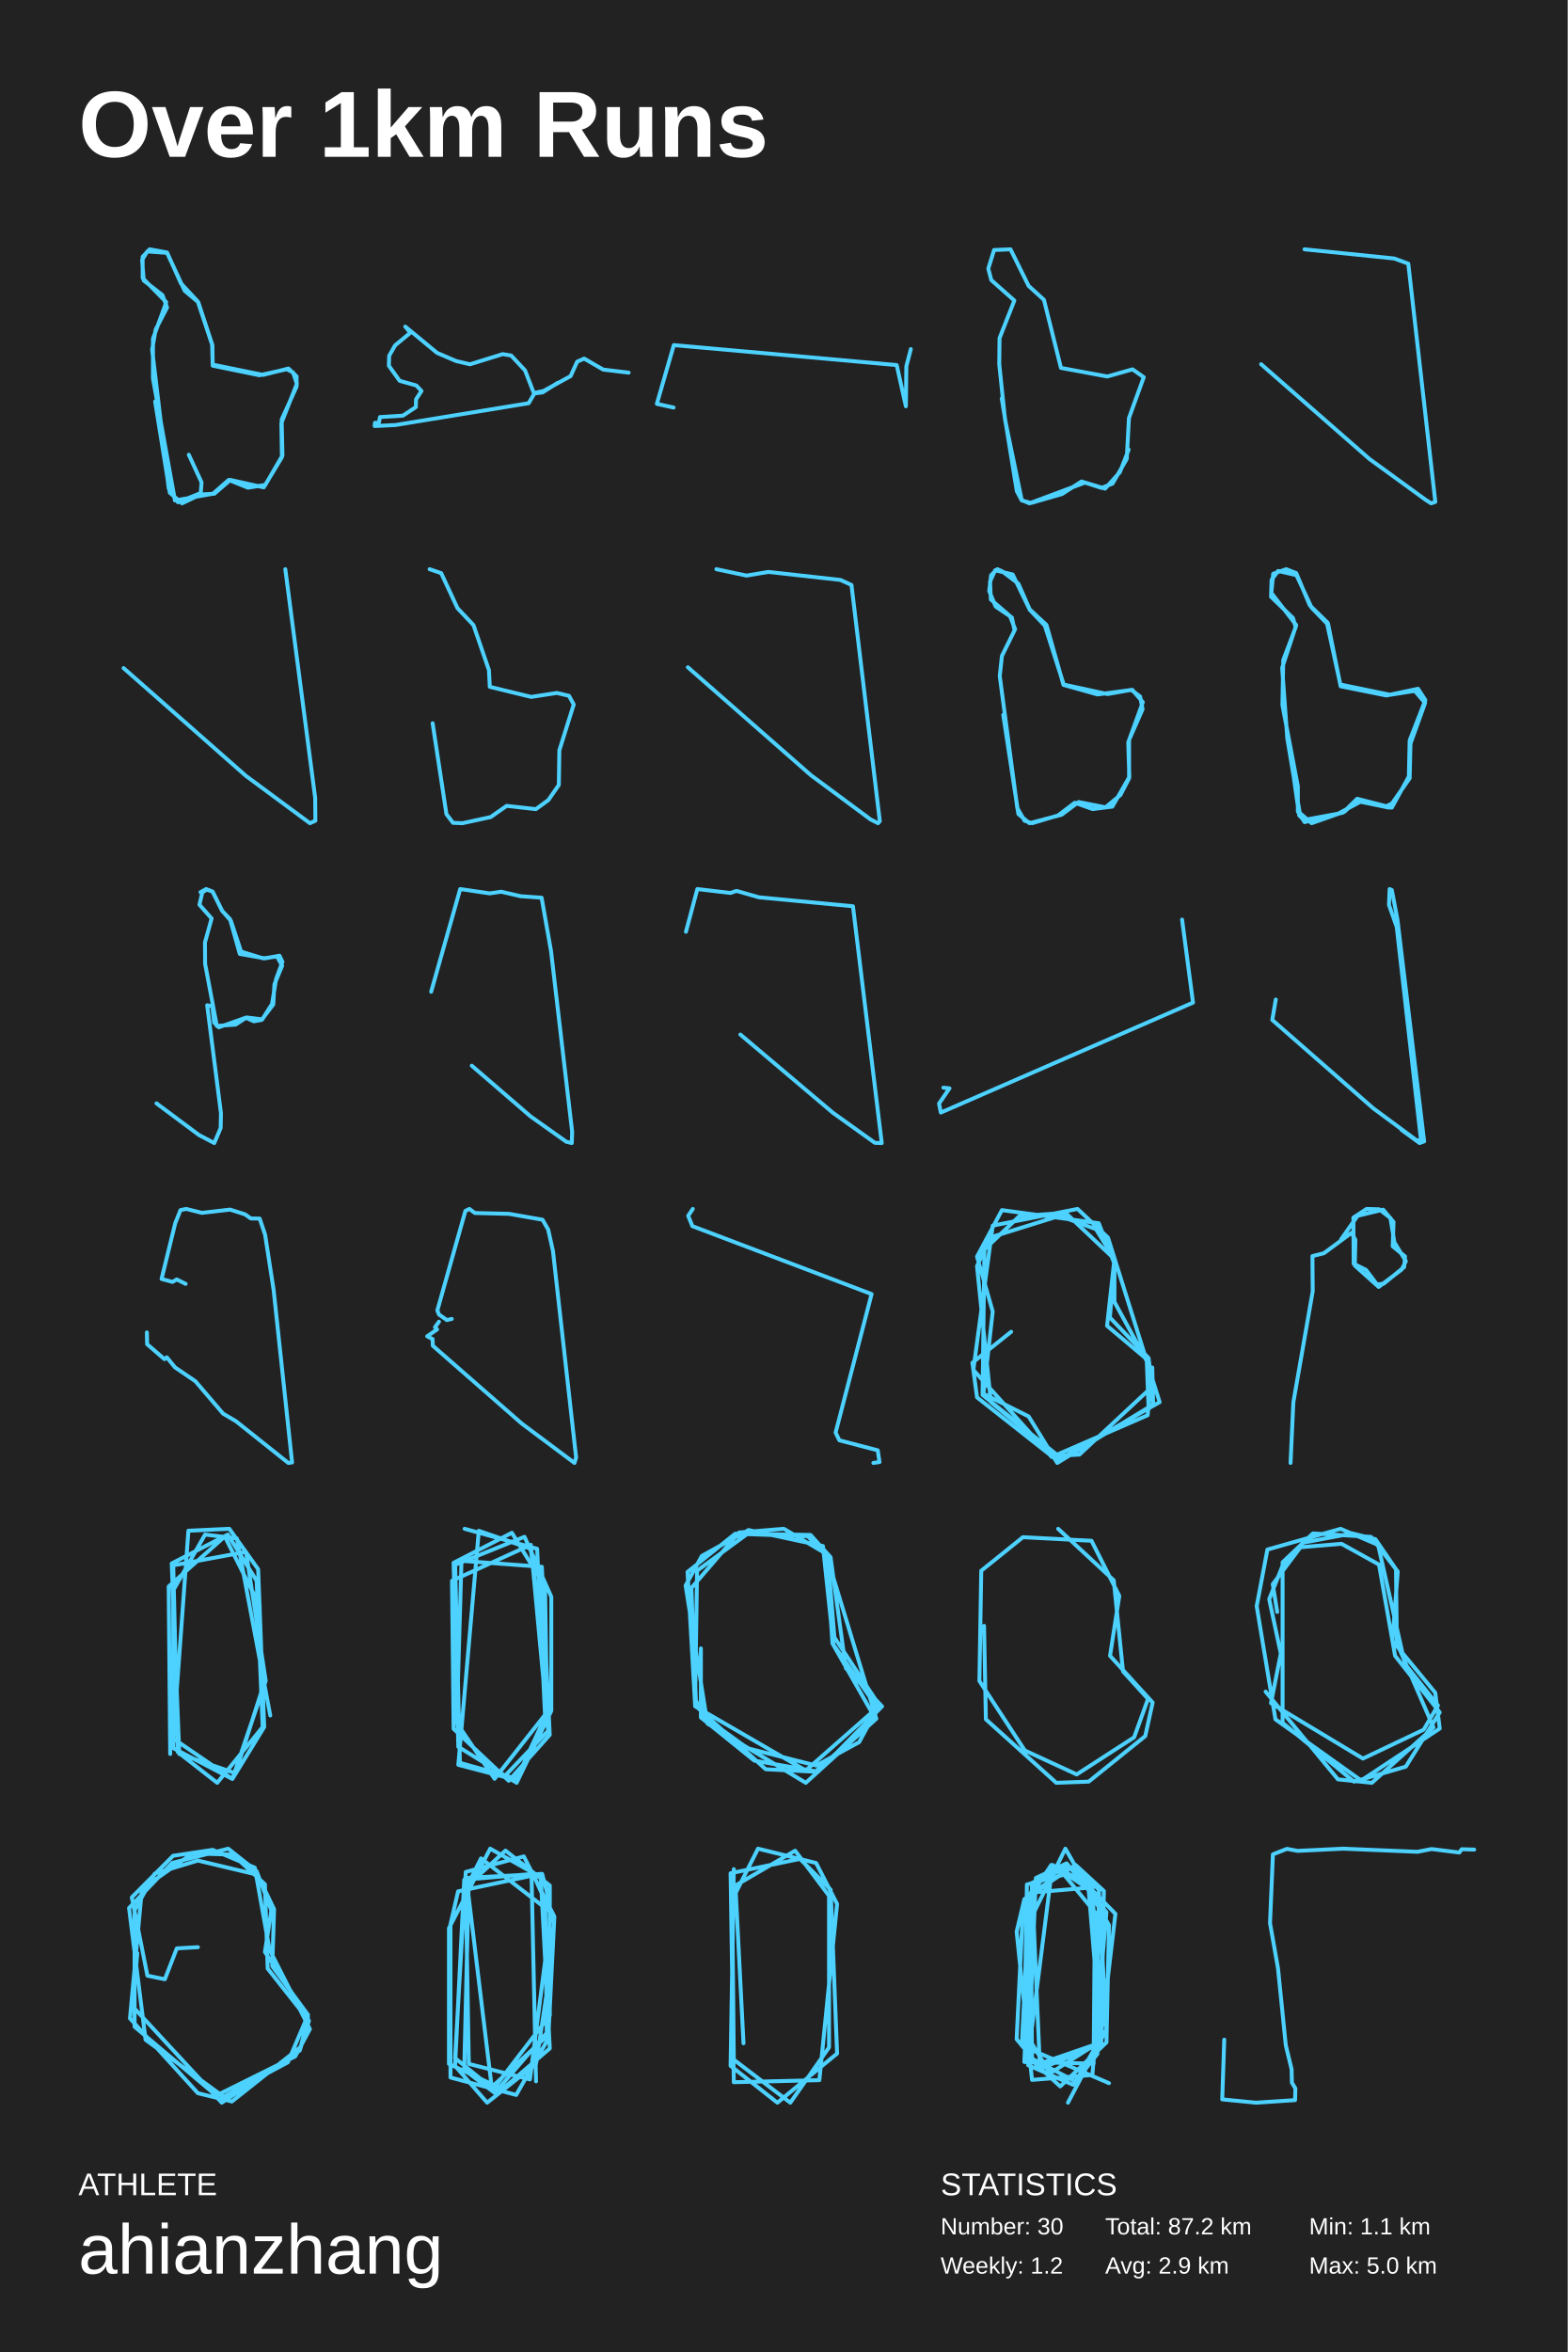
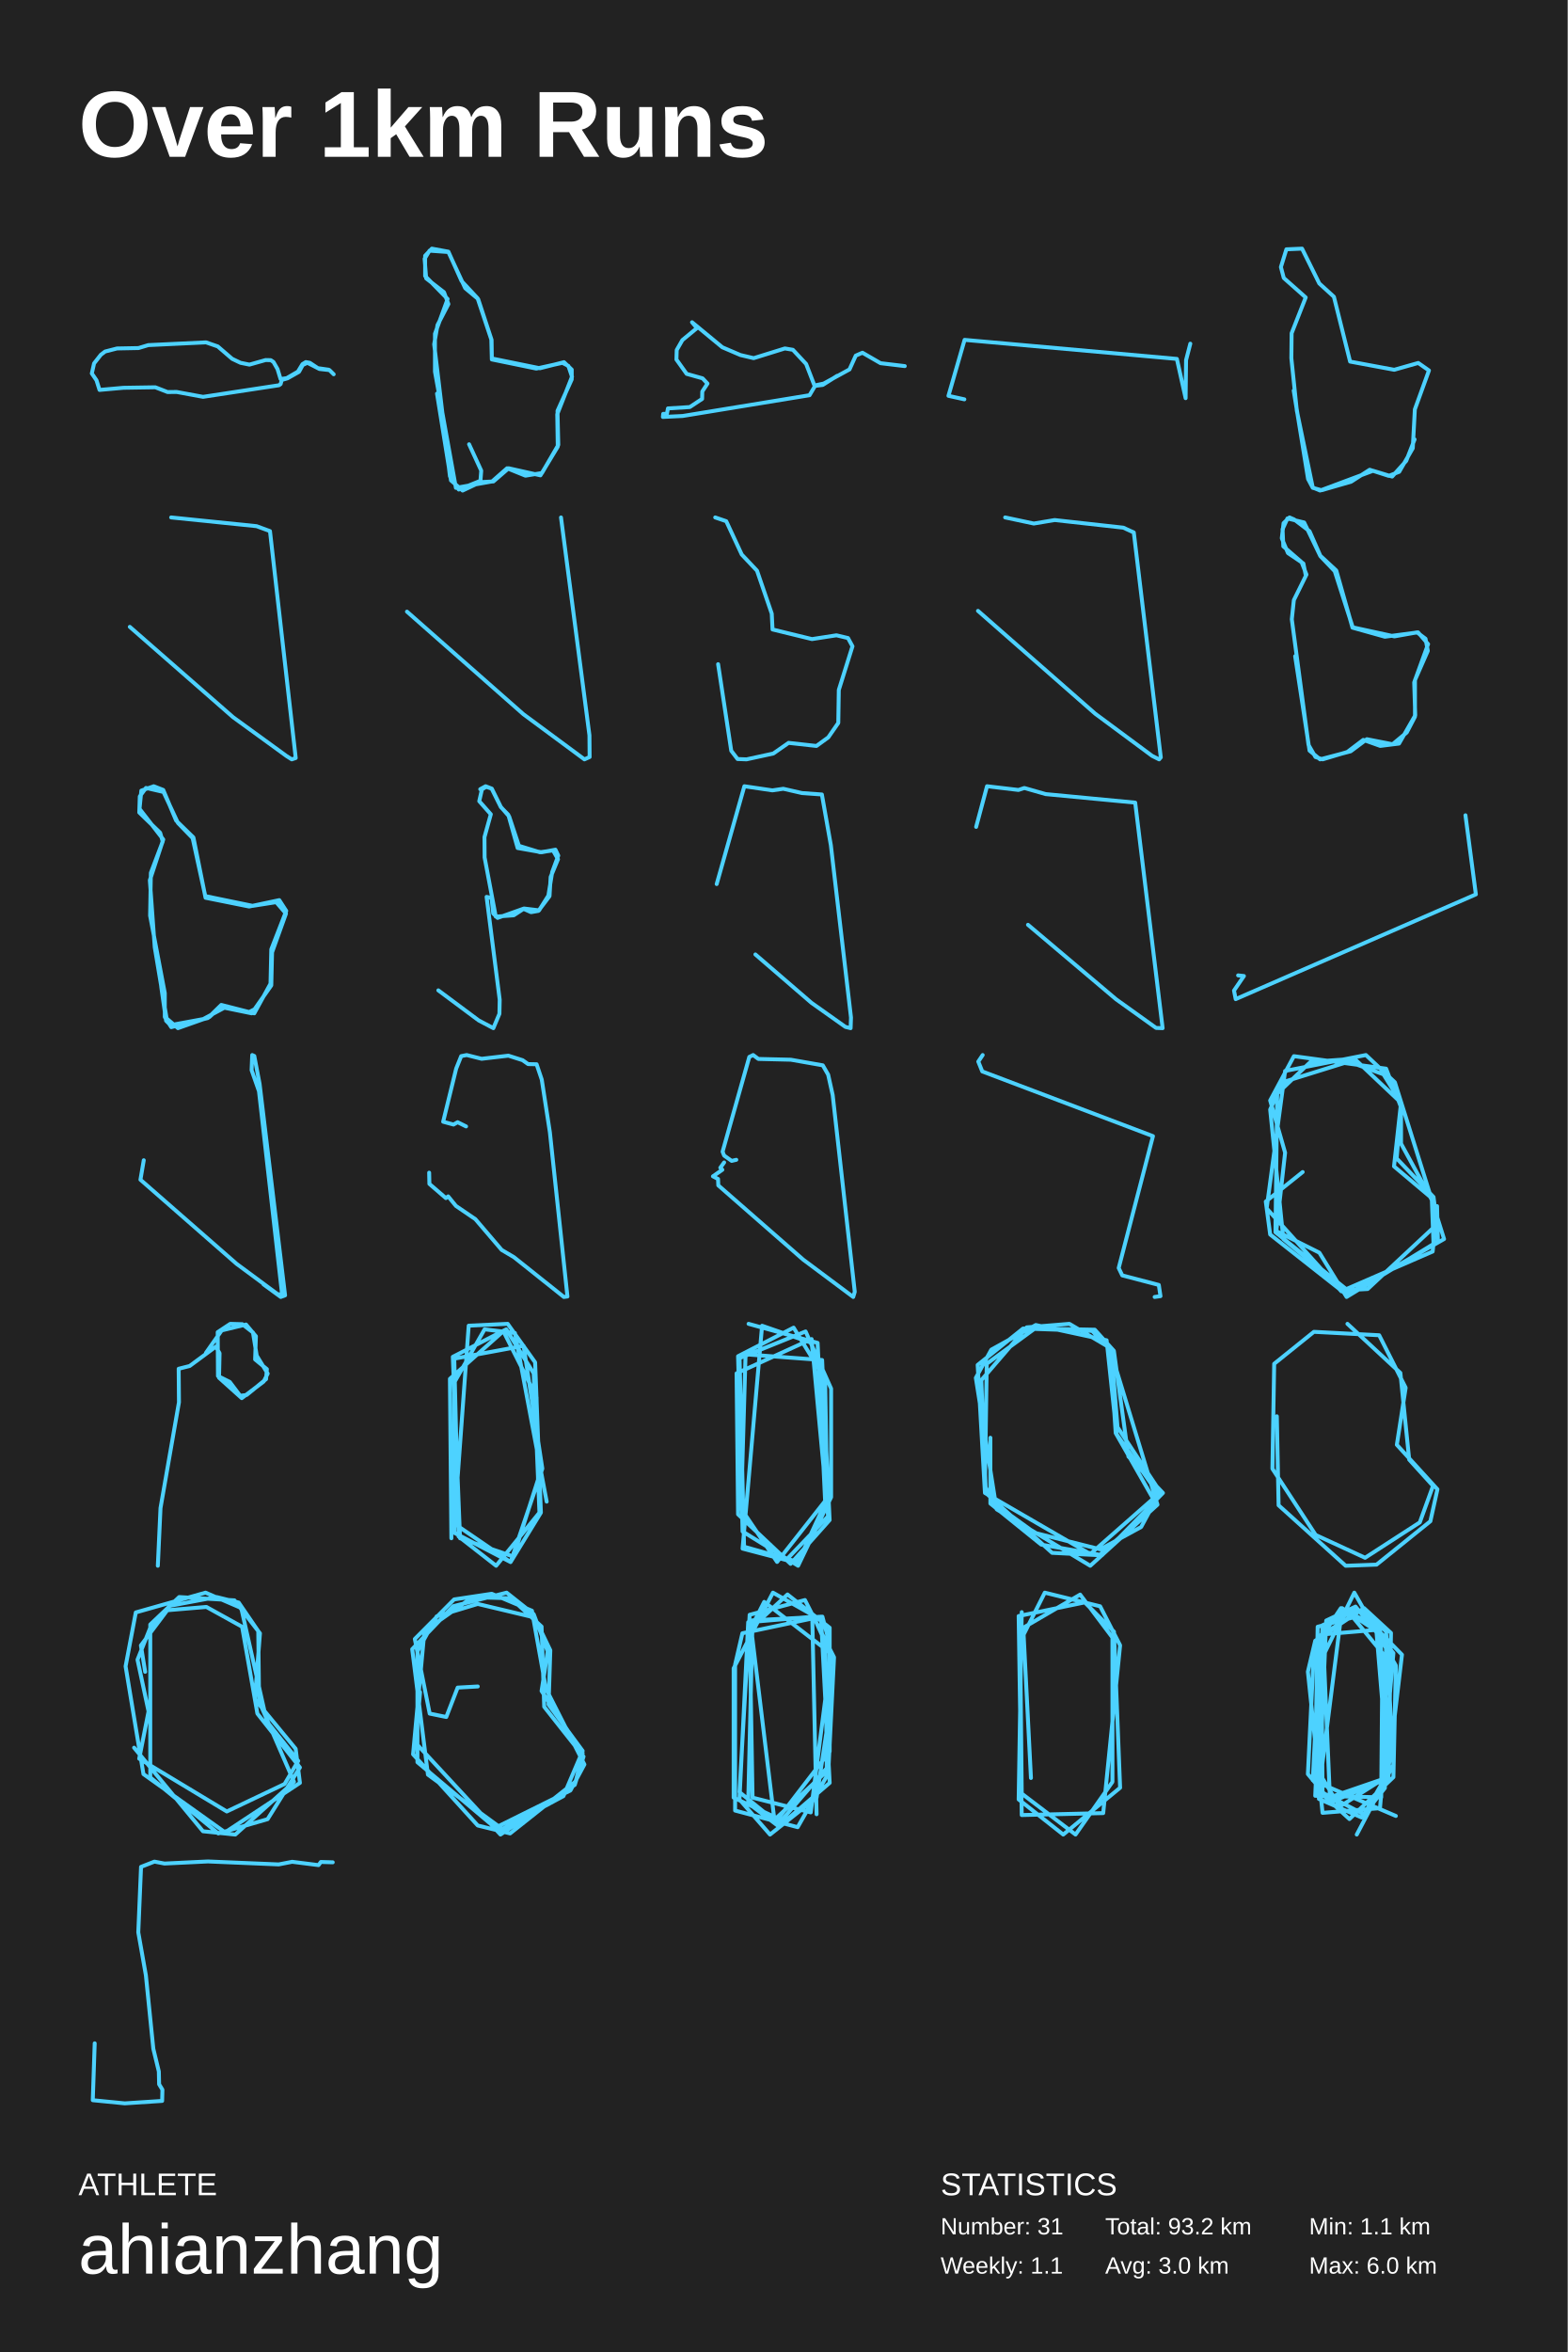
<svg xmlns="http://www.w3.org/2000/svg" baseProfile="full" height="300mm" version="1.1" viewBox="0,0,200,300" width="200mm">
  <defs />
  <rect fill="#222222" height="300" width="200" x="0" y="0" />
  <text fill="#FFFFFF" style="font-size:12px; font-family:Arial; font-weight:bold;" x="10" y="20">Over 1km Runs</text>
  <text fill="#FFFFFF" style="font-size:4px; font-family:Arial" x="10" y="280">ATHLETE</text>
  <text fill="#FFFFFF" style="font-size:9px; font-family:Arial" x="10" y="290">ahianzhang</text>
  <text fill="#FFFFFF" style="font-size:4px; font-family:Arial" x="120" y="280">STATISTICS</text>
-   <text fill="#FFFFFF" style="font-size:3px; font-family:Arial" x="120" y="285">Number: 30</text>
-   <text fill="#FFFFFF" style="font-size:3px; font-family:Arial" x="120" y="290">Weekly: 1.2</text>
-   <text fill="#FFFFFF" style="font-size:3px; font-family:Arial" x="141" y="285">Total: 87.2 km</text>
-   <text fill="#FFFFFF" style="font-size:3px; font-family:Arial" x="141" y="290">Avg: 2.9 km</text>
+   <text fill="#FFFFFF" style="font-size:3px; font-family:Arial" x="120" y="285">Number: 31</text>
+   <text fill="#FFFFFF" style="font-size:3px; font-family:Arial" x="120" y="290">Weekly: 1.1</text>
+   <text fill="#FFFFFF" style="font-size:3px; font-family:Arial" x="141" y="285">Total: 93.2 km</text>
+   <text fill="#FFFFFF" style="font-size:3px; font-family:Arial" x="141" y="290">Avg: 3.0 km</text>
  <text fill="#FFFFFF" style="font-size:3px; font-family:Arial" x="167" y="285">Min: 1.1 km</text>
-   <text fill="#FFFFFF" style="font-size:3px; font-family:Arial" x="167" y="290">Max: 5.0 km</text>
-   <polyline fill="none" points="19.791,51.213 21.662,62.843 23.22,64.2 25.61,63.069 27.342,62.978 29.385,61.214 33.646,62.164 35.966,58.318 35.897,53.974 37.871,48.951 37.386,47.503 36.59,47.095 33.092,47.865 27.134,46.643 27.065,43.973 25.229,38.452 23.082,36.144 21.315,32.207 19.098,31.8 18.198,32.75 18.198,35.466 21.211,38.543 19.514,43.204 19.514,48.272 22.32,63.838 27.169,62.978 29.178,61.214 31.637,62.209 33.854,61.847 36.036,58.091 35.932,53.521 37.837,49.313 37.837,48 36.798,47.005 33.576,47.819 27.134,46.507 27.099,44.018 25.298,38.543 23.567,37.095 21.315,32.253 18.787,32.072 18.129,33.158 18.336,35.782 20.726,37.638 21.315,39.222 19.86,42.027 19.41,44.607 21.523,62.3 22.701,64.064 25.61,62.888 25.714,61.53 24.086,58.001" stroke="#4dd2ff" stroke-linecap="round" stroke-linejoin="round" stroke-width="0.5" />
-   <polyline fill="none" points="80.2,47.532 76.956,47.142 74.528,45.739 73.632,46.129 72.797,47.974 69.334,49.871 68.1,50.131 66.985,47.246 65.214,45.349 64.139,45.167 59.96,46.467 58.189,46.051 55.761,45.011 51.701,41.658 52.357,42.438 50.407,44.05 49.651,45.375 49.611,46.649 50.984,48.572 53.114,49.17 53.771,49.871 53.074,50.937 53.054,51.925 51.402,53.016 48.477,53.198 48.337,53.926 47.84,53.926 47.8,54.342 50.447,54.212 67.443,51.431 68.179,50.183 69.214,50.053 71.145,48.832" stroke="#4dd2ff" stroke-linecap="round" stroke-linejoin="round" stroke-width="0.5" />
-   <polyline fill="none" points="116.2,44.528 115.629,46.725 115.569,51.825 114.398,46.568 85.962,44.018 83.8,51.511 85.932,51.982" stroke="#4dd2ff" stroke-linecap="round" stroke-linejoin="round" stroke-width="0.5" />
-   <polyline fill="none" points="127.798,50.811 129.721,62.646 130.351,63.834 131.54,64.154 135.493,63.012 137.976,61.413 140.53,62.235 141.929,61.687 143.748,58.534 144.027,53.324 145.916,48.115 144.482,47.109 141.264,48.023 135.353,46.927 133.184,38.244 131.226,36.461 128.917,31.8 126.818,31.891 126.084,34.268 126.469,35.73 129.407,38.335 127.518,43.134 127.483,46.47 128.217,53.507 130.351,63.789 131.33,64.2 138.431,61.55 140.984,62.326 142.873,60.224 143.992,57.346" stroke="#4dd2ff" stroke-linecap="round" stroke-linejoin="round" stroke-width="0.5" />
-   <polyline fill="none" points="160.887,46.454 174.724,58.555 181.872,63.75 182.585,64.2 183.113,64.02 179.665,33.632 177.873,32.971 166.426,31.8" stroke="#4dd2ff" stroke-linecap="round" stroke-linejoin="round" stroke-width="0.5" />
-   <polyline fill="none" points="15.767,85.216 31.367,98.959 39.538,105.0 40.233,104.687 40.209,101.776 36.399,72.6" stroke="#4dd2ff" stroke-linecap="round" stroke-linejoin="round" stroke-width="0.5" />
-   <polyline fill="none" points="55.193,92.252 56.955,103.849 57.8,104.954 58.998,105.0 62.591,104.218 64.634,102.791 68.368,103.205 69.953,102.055 71.292,100.122 71.362,95.704 73.194,89.859 72.595,88.754 71.045,88.386 67.769,88.892 62.485,87.604 62.38,85.487 60.407,79.734 58.364,77.571 56.285,73.106 54.806,72.6" stroke="#4dd2ff" stroke-linecap="round" stroke-linejoin="round" stroke-width="0.5" />
-   <polyline fill="none" points="87.756,85.112 103.449,98.876 111.083,104.533 112.021,105.0 112.244,104.738 108.628,74.612 107.221,73.971 98.024,72.95 95.234,73.417 91.395,72.6" stroke="#4dd2ff" stroke-linecap="round" stroke-linejoin="round" stroke-width="0.5" />
-   <polyline fill="none" points="127.992,91.185 129.921,103.83 131.333,105.0 135.432,103.92 137.602,102.3 141.046,102.975 142.94,101.4 144.043,99.285 144.043,94.38 145.765,90.465 145.455,88.845 144.318,87.99 141.287,88.53 135.707,87.315 133.296,79.8 131.367,77.775 129.197,73.275 126.959,72.735 126.304,74.175 126.407,76.47 128.853,78.585 129.507,80.25 127.82,83.67 127.544,86.235 129.783,103.065 130.713,104.685 131.677,105.0 134.984,104.01 137.119,102.39 139.393,103.2 141.907,102.885 144.077,99.105 143.939,94.695 145.799,89.565 144.456,87.99 140.013,88.575 135.673,87.36 133.503,79.71 131.367,77.73 129.921,74.445 127.854,72.87 127.234,72.6 126.442,73.365 126.201,75.39 127.027,77.37 129.094,78.765 129.404,80.295" stroke="#4dd2ff" stroke-linecap="round" stroke-linejoin="round" stroke-width="0.5" />
-   <polyline fill="none" points="165.092,99.405 165.748,104.007 166.336,104.594 170.722,103.782 173.762,102.157 176.801,102.879 177.595,102.473 179.84,99.269 179.944,94.847 181.809,89.658 180.497,88.124 177.354,88.62 170.998,87.311 169.306,79.55 167.337,77.519 165.403,73.367 163.054,72.826 162.225,73.954 162.156,76.12 164.954,78.828 165.299,80.001 163.711,84.198 163.607,89.929 165.576,100.307 165.576,103.511 166.439,104.865 171.344,103.646 173.14,101.886 177.561,103.015 179.737,99.044 179.84,94.441 181.844,89.297 180.911,87.853 176.87,88.71 171.033,87.537 169.41,79.459 167.095,77.203 165.368,73.096 164.09,72.6 162.433,73.187 162.191,75.624 165.368,79.73 163.572,85.19 164.229,94.17 165.817,103.691 167.337,105.0 171.551,103.511 173.036,102.157 177.215,103.015 178.286,101.571" stroke="#4dd2ff" stroke-linecap="round" stroke-linejoin="round" stroke-width="0.5" />
-   <polyline fill="none" points="19.966,140.738 25.373,144.763 27.338,145.8 28.151,143.874 28.189,141.997 26.431,128.218 27.093,128.366 27.32,130.44 27.905,131.033 31.44,129.774 33.463,130.021 34.71,128.045 35.221,124.884 36.034,122.686 35.656,121.896 33.803,122.241 30.59,121.673 29.342,117.228 28.34,116.191 27.112,113.721 26.374,113.474 25.807,113.82 25.448,115.4 26.998,117.154 26.148,120.216 26.166,122.933 27.66,130.86 30.06,130.687 31.384,129.823 32.385,130.268 33.368,130.095 34.862,128.119 35.013,125.551 35.996,123.18 35.334,121.995 33.576,122.241 30.76,121.377 29.456,117.45 28.34,116.166 27.13,113.721 26.299,113.4 25.58,113.795" stroke="#4dd2ff" stroke-linecap="round" stroke-linejoin="round" stroke-width="0.5" />
-   <polyline fill="none" points="60.189,135.928 67.697,142.403 72.248,145.63 72.946,145.8 72.995,144.378 70.297,121.299 69.095,114.504 66.43,114.313 63.927,113.74 62.464,113.952 58.71,113.4 55.005,126.501" stroke="#4dd2ff" stroke-linecap="round" stroke-linejoin="round" stroke-width="0.5" />
-   <polyline fill="none" points="94.455,131.957 106.262,141.937 111.616,145.771 112.49,145.8 108.816,115.595 96.83,114.454 93.962,113.634 93.178,113.898 88.966,113.4 87.51,118.844" stroke="#4dd2ff" stroke-linecap="round" stroke-linejoin="round" stroke-width="0.5" />
-   <polyline fill="none" points="120.351,138.732 121.13,138.816 119.8,140.765 120.027,141.909 152.2,127.884 150.805,117.291" stroke="#4dd2ff" stroke-linecap="round" stroke-linejoin="round" stroke-width="0.5" />
-   <polyline fill="none" points="178.802,144.12 181.11,145.8 181.688,145.585 178.274,117.256 177.565,113.529 177.285,113.4 177.202,115.425 178.192,118.248 181.292,145.477 180.698,145.434 175.191,141.363 162.312,130.096 162.758,127.49" stroke="#4dd2ff" stroke-linecap="round" stroke-linejoin="round" stroke-width="0.5" />
-   <polyline fill="none" points="18.738,169.951 18.77,171.457 20.979,173.361 21.284,173.131 22.324,174.406 24.934,176.184 28.456,180.305 30.089,181.267 36.782,186.6 37.262,186.537 34.908,164.534 33.82,157.484 33.131,155.434 31.995,155.413 31.258,154.89 29.353,154.284 25.767,154.702 23.765,154.2 23.029,154.346 22.356,156.02 20.611,163.132 22.004,163.509 22.548,163.195 23.685,163.76" stroke="#4dd2ff" stroke-linecap="round" stroke-linejoin="round" stroke-width="0.5" />
-   <polyline fill="none" points="56.002,168.585 55.491,169.294 55.763,169.566 54.5,170.443 55.187,170.798 55.219,171.653 66.581,181.59 73.292,186.6 73.5,185.911 70.544,159.566 69.936,156.831 69.217,155.578 64.935,154.826 60.588,154.722 59.885,154.2 59.374,154.451 55.795,167.144 56.002,167.666 57.009,168.376 57.632,168.23" stroke="#4dd2ff" stroke-linecap="round" stroke-linejoin="round" stroke-width="0.5" />
-   <polyline fill="none" points="88.385,154.2 87.797,155.078 88.329,156.394 111.195,165.061 106.605,182.724 107.081,183.711 111.979,184.991 112.203,186.49 111.419,186.6" stroke="#4dd2ff" stroke-linecap="round" stroke-linejoin="round" stroke-width="0.5" />
-   <polyline fill="none" points="129,169.868 124.058,173.823 124.646,178.234 134.882,186.296 147.942,178.842 141.353,157.851 137.471,154.2 126.647,156.33 124.176,174.735 134.176,185.839 146.412,180.516 147.001,174.887 142.177,166.065 142.177,160.589 136.059,154.808 126.294,157.851 124.646,161.501 126.411,178.842 135.235,186.144 146.53,179.603 146.295,173.366 141.236,169.107 142.177,160.589 139.824,156.786 134.412,154.808 130.059,155.113 125.588,159.372 125.352,177.93 135,185.687 137.706,185.535 147.001,176.865 146.53,173.214 141.589,168.042 142.177,161.197 140.177,156.025 127.823,154.352 124.646,160.285 126.647,167.282 125.47,177.778 131.235,180.668 134.882,186.6 147.118,179.147 147.001,174.431" stroke="#4dd2ff" stroke-linecap="round" stroke-linejoin="round" stroke-width="0.5" />
-   <polyline fill="none" points="164.643,186.6 165.001,178.871 167.471,164.707 167.435,160.217 168.903,159.847 172.412,157.255 172.913,158.134 172.841,161.421 175.884,164.152 178.82,161.93 179.357,160.865 177.889,158.458 177.388,155.357 175.956,154.246 174.345,154.2 172.662,155.311 172.698,161.189 174.273,161.976 175.67,163.828 176.529,163.735 179.142,161.606 179.25,160.264 177.675,158.968 177.782,155.866 176.457,154.293 173.199,155.079 171.087,158.088" stroke="#4dd2ff" stroke-linecap="round" stroke-linejoin="round" stroke-width="0.5" />
-   <polyline fill="none" points="34.48,218.809 30.224,196.227 26.162,195.736 22.1,202.855 22.1,222.982 29.644,226.909 33.706,220.282 32.932,200.155 29.257,195.0 24.035,195.245 22.1,221.755 29.644,226.909 33.9,214.391 31.385,197.945 22.1,199.664 22.681,223.473 27.71,227.4 33.513,220.282 32.739,201.627 29.064,195.736 21.907,199.418 22.874,223.718 30.031,226.173 33.319,215.864 33.126,204.818 28.677,195.982 21.52,202.364 21.714,223.718" stroke="#4dd2ff" stroke-linecap="round" stroke-linejoin="round" stroke-width="0.5" />
-   <polyline fill="none" points="69.73,213.879 69.529,202.398 65.307,195.51 57.868,199.337 58.471,222.808 65.91,227.4 70.333,218.216 70.333,203.674 66.915,196.02 58.069,199.592 58.672,224.849 65.91,226.89 70.132,217.706 67.719,197.551 61.085,195.255 58.471,225.104 64.302,226.635 69.931,220.767 67.719,197.041 57.667,201.633 57.868,220.512 64.905,227.145 70.132,221.277 69.127,199.847 58.873,199.082 58.27,219.747 63.095,226.89 69.529,218.726 68.524,197.551 59.275,195.0" stroke="#4dd2ff" stroke-linecap="round" stroke-linejoin="round" stroke-width="0.5" />
-   <polyline fill="none" points="89.416,210.256 89.416,219.064 96.229,224.569 104.379,225.984 112.53,217.649 107.907,212.773 105.961,198.618 103.406,195.786 95.377,195.629 88.93,200.348 88.686,216.705 90.268,219.851 102.798,227.4 111.8,219.221 105.474,198.46 103.041,195.944 93.796,195.629 87.713,200.505 88.686,217.649 102.798,225.827 111.922,217.806 106.326,209.785 104.988,197.202 95.499,195.157 89.538,198.46 87.47,202.235 90.146,219.221 95.377,222.996 104.136,225.198 109.61,222.21 112.165,217.491 106.447,208.841 105.596,198.303 100.0,195.0 94.282,195.472 88.2,202.55 88.808,217.649 97.689,225.67 104.014,225.984 111.678,219.221 106.204,209.627 105.474,198.775" stroke="#4dd2ff" stroke-linecap="round" stroke-linejoin="round" stroke-width="0.5" />
-   <polyline fill="none" points="125.539,207.379 125.775,219.3 134.759,227.4 138.896,227.247 146.107,221.44 147.052,217.16 141.615,211.2 142.797,203.559 139.251,196.528 130.503,196.07 125.184,200.349 124.948,214.41 130.74,223.274 137.359,226.33 144.688,221.593 146.461,216.702 143.27,213.187 142.088,201.572 134.995,195.0" stroke="#4dd2ff" stroke-linecap="round" stroke-linejoin="round" stroke-width="0.5" />
-   <polyline fill="none" points="161.463,215.766 170.69,226.958 175.019,227.4 182.878,220.331 178.208,209.58 178.094,200.155 175.474,196.325 172.513,195.589 166.248,196.767 163.742,199.418 161.919,203.984 163.4,210.906 162.147,217.238 173.88,224.307 181.625,220.626 183.448,217.533 179.233,212.231 175.816,197.062 171.032,195.0 161.691,197.651 160.324,204.867 162.716,219.3 173.652,227.105 183.676,220.478 183.106,215.913 177.639,209.286 178.322,200.449 174.905,196.031 167.501,195.589 163.628,199.271 163.628,219.742 172.74,227.253 179.347,225.338 183.676,218.416 177.98,211.2 175.93,199.566 171.146,196.915 165.906,197.356 162.375,202.069 162.944,205.604" stroke="#4dd2ff" stroke-linecap="round" stroke-linejoin="round" stroke-width="0.5" />
-   <polyline fill="none" points="17.519,249.123 16.934,255.937 28.293,268.2 38.247,261.538 39.418,257.753 34.148,251.092 33.797,240.342 29.698,236.557 24.545,236.406 18.105,240.948 16.582,257.451 25.248,266.989 29.581,268.049 38.364,261.084 39.3,257.299 33.797,248.972 34.616,243.673 32.743,238.677 29.112,235.8 21.969,237.617 16.465,243.37 18.573,260.176 28.527,267.443 36.724,263.052 39.3,256.996 34.733,250.789 34.968,243.522 32.86,239.131 25.248,237.314 19.744,238.979 17.168,243.673 17.168,258.51 27.59,267.292 37.661,262.295 39.535,258.813 34.382,248.669 32.508,238.222 27.122,235.951 22.086,236.708 16.817,242.008 18.807,252 21.032,252.454 22.555,248.518 25.248,248.366" stroke="#4dd2ff" stroke-linecap="round" stroke-linejoin="round" stroke-width="0.5" />
-   <polyline fill="none" points="68.385,265.479 67.801,238.768 62.538,235.8 57.276,245.941 57.276,263.253 64.097,266.469 70.14,261.275 68.97,239.015 58.445,241.241 57.471,245.446 57.471,264.985 65.852,267.211 69.945,260.038 70.724,244.457 66.826,236.789 59.42,238.768 58.055,262.511 62.928,266.469 70.14,257.07 70.14,240.499 64.487,236.047 59.42,240.747 59.809,263.253 67.606,265.232 70.334,243.962 61.369,237.037 59.615,240.499 62.733,266.221 69.945,259.544 70.14,242.725 69.165,239.015 59.809,239.51 59.225,263.995 63.123,266.963 69.75,259.296 69.555,242.478 67.996,239.015 59.225,239.757 58.055,263.501 62.148,268.2 68.385,263.253 70.14,251.629" stroke="#4dd2ff" stroke-linecap="round" stroke-linejoin="round" stroke-width="0.5" />
-   <polyline fill="none" points="93.617,238.413 93.205,263.497 99.176,268.2 106.795,261.929 105.971,241.026 102.059,237.106 93.205,238.936 93.617,265.587 104.53,265.326 106.795,242.855 104.118,237.629 96.705,235.8 93.411,242.332 93.617,262.713 100.824,268.2 105.765,261.145 105.765,241.81 101.441,236.061 93.823,240.503 94.852,260.623" stroke="#4dd2ff" stroke-linecap="round" stroke-linejoin="round" stroke-width="0.5" />
-   <polyline fill="none" points="136.246,268.2 141.156,258.854 140.174,240.992 136.9,238.085 130.681,242.239 129.699,246.392 131.663,265.292 139.355,264.669 141.156,243.9 136.082,237.669 132.154,239.538 131.172,263.423 136.9,265.915 140.01,261.969 140.174,241.823 134.281,237.877 131.172,262.385 135.263,266.123 141.156,260.515 141.483,245.562 135.918,235.8 131.826,244.108 132.645,263.215 140.501,260.515 138.864,240.785 131.499,241.408 131.663,262.592 137.228,265.5 140.337,260.1 139.355,240.577 134.118,237.877 130.517,243.277 129.699,260.1 132.808,263.839 140.337,260.723 142.301,244.108 136.409,238.085 131.663,240.162 130.681,263.008 139.519,263.215 139.683,243.9 135.754,239.123 131.008,240.369 130.681,259.062 133.954,264.462 140.501,260.308 140.828,241.2 137.228,237.877 131.335,241.615 130.353,260.931 141.483,265.708" stroke="#4dd2ff" stroke-linecap="round" stroke-linejoin="round" stroke-width="0.5" />
-   <polyline fill="none" points="188.072,235.917 186.484,235.87 186.17,236.292 182.641,235.847 180.831,236.199 171.353,235.8 165.534,236.081 164.186,235.823 162.394,236.527 162.024,245.296 163.04,251.04 164.038,260.886 164.777,263.933 164.814,265.645 165.257,266.372 165.22,267.872 160.214,268.2 155.928,267.778 156.186,260.159" stroke="#4dd2ff" stroke-linecap="round" stroke-linejoin="round" stroke-width="0.5" />
+   <text fill="#FFFFFF" style="font-size:3px; font-family:Arial" x="167" y="290">Max: 6.0 km</text>
+   <polyline fill="none" points="41.936,47.156 40.557,46.961 39.524,46.275 39.018,46.184 38.591,46.443 38.006,47.402 36.577,48.232 35.793,48.348 35.406,47.078 34.889,46.171 34.542,45.938 33.887,45.925 31.823,46.508 30.681,46.275 29.619,45.769 27.783,44.188 26.284,43.669 18.92,44.019 17.669,44.395 14.93,44.447 13.411,44.836 12.866,45.251 12.002,46.352 11.714,47.635 12.31,48.504 12.697,49.735 15.754,49.463 19.813,49.398 21.381,50.007 22.533,49.994 25.907,50.617 35.594,49.139 35.803,48.983 35.941,48.465 36.676,48.258 38.145,47.428 38.621,46.56 39.217,46.275 40.755,47.065 42.035,47.208 42.571,47.739" stroke="#4dd2ff" stroke-linecap="round" stroke-linejoin="round" stroke-width="0.5" />
+   <polyline fill="none" points="55.753,50.203 57.535,61.279 59.019,62.571 61.295,61.494 62.945,61.408 64.891,59.727 68.948,60.632 71.158,56.969 71.092,52.832 72.973,48.048 72.511,46.669 71.752,46.281 68.421,47.014 62.747,45.85 62.681,43.308 60.932,38.05 58.887,35.852 57.205,32.102 55.094,31.714 54.236,32.619 54.236,35.205 57.106,38.136 55.49,42.575 55.49,47.402 58.162,62.227 62.78,61.408 64.693,59.727 67.035,60.675 69.146,60.331 71.224,56.754 71.125,52.401 72.94,48.393 72.94,47.143 71.95,46.195 68.882,46.971 62.747,45.721 62.714,43.351 60.998,38.136 59.349,36.757 57.205,32.145 54.797,31.973 54.17,33.007 54.368,35.507 56.644,37.274 57.205,38.782 55.819,41.454 55.391,43.911 57.403,60.761 58.524,62.442 61.295,61.322 61.394,60.029 59.844,56.667" stroke="#4dd2ff" stroke-linecap="round" stroke-linejoin="round" stroke-width="0.5" />
+   <polyline fill="none" points="115.429,46.697 112.339,46.326 110.027,44.989 109.174,45.361 108.378,47.118 105.08,48.925 103.905,49.173 102.843,46.425 101.156,44.618 100.133,44.445 96.152,45.683 94.465,45.287 92.153,44.296 88.286,41.103 88.912,41.846 87.054,43.381 86.334,44.643 86.296,45.856 87.604,47.688 89.632,48.257 90.258,48.925 89.594,49.94 89.575,50.881 88.002,51.92 85.216,52.093 85.083,52.786 84.609,52.786 84.571,53.182 87.092,53.059 103.279,50.41 103.98,49.222 104.966,49.098 106.804,47.935" stroke="#4dd2ff" stroke-linecap="round" stroke-linejoin="round" stroke-width="0.5" />
+   <polyline fill="none" points="151.857,43.836 151.314,45.929 151.257,50.786 150.141,45.779 123.059,43.351 121.0,50.487 123.03,50.935" stroke="#4dd2ff" stroke-linecap="round" stroke-linejoin="round" stroke-width="0.5" />
+   <polyline fill="none" points="165.045,49.82 166.878,61.092 167.477,62.223 168.61,62.528 172.374,61.44 174.739,59.917 177.171,60.7 178.504,60.178 180.236,57.175 180.502,52.214 182.301,47.252 180.935,46.295 177.871,47.165 172.241,46.12 170.176,37.851 168.31,36.154 166.111,31.714 164.113,31.801 163.413,34.065 163.78,35.457 166.578,37.938 164.779,42.508 164.746,45.685 165.445,52.388 167.477,62.18 168.41,62.571 175.172,60.047 177.604,60.787 179.403,58.785 180.469,56.043" stroke="#4dd2ff" stroke-linecap="round" stroke-linejoin="round" stroke-width="0.5" />
+   <polyline fill="none" points="16.559,79.956 29.737,91.481 36.545,96.428 37.223,96.857 37.727,96.686 34.443,67.745 32.736,67.115 21.834,66.0" stroke="#4dd2ff" stroke-linecap="round" stroke-linejoin="round" stroke-width="0.5" />
+   <polyline fill="none" points="51.921,78.015 66.778,91.103 74.56,96.857 75.222,96.559 75.199,93.787 71.57,66" stroke="#4dd2ff" stroke-linecap="round" stroke-linejoin="round" stroke-width="0.5" />
+   <polyline fill="none" points="91.613,84.716 93.29,95.761 94.095,96.813 95.236,96.857 98.658,96.112 100.604,94.753 104.16,95.148 105.67,94.052 106.945,92.211 107.012,88.004 108.756,82.437 108.186,81.385 106.71,81.034 103.59,81.517 98.557,80.289 98.457,78.273 96.578,72.794 94.632,70.734 92.653,66.482 91.244,66.0" stroke="#4dd2ff" stroke-linecap="round" stroke-linejoin="round" stroke-width="0.5" />
+   <polyline fill="none" points="124.768,77.916 139.713,91.025 146.984,96.413 147.877,96.857 148.09,96.607 144.646,67.917 143.306,67.305 134.547,66.333 131.89,66.778 128.233,66" stroke="#4dd2ff" stroke-linecap="round" stroke-linejoin="round" stroke-width="0.5" />
+   <polyline fill="none" points="165.23,83.7 167.067,95.743 168.412,96.857 172.316,95.829 174.382,94.286 177.663,94.929 179.467,93.429 180.517,91.415 180.517,86.743 182.157,83.015 181.862,81.472 180.779,80.658 177.892,81.172 172.578,80.015 170.282,72.857 168.445,70.929 166.378,66.643 164.246,66.129 163.623,67.5 163.721,69.686 166.05,71.7 166.674,73.286 165.066,76.543 164.804,78.986 166.936,95.014 167.822,96.557 168.74,96.857 171.889,95.914 173.923,94.372 176.088,95.143 178.483,94.843 180.55,91.243 180.418,87.043 182.19,82.158 180.91,80.658 176.679,81.215 172.546,80.058 170.479,72.772 168.445,70.886 167.067,67.757 165.099,66.257 164.509,66 163.754,66.729 163.525,68.657 164.312,70.543 166.28,71.872 166.575,73.329" stroke="#4dd2ff" stroke-linecap="round" stroke-linejoin="round" stroke-width="0.5" />
+   <polyline fill="none" points="20.564,125.814 21.189,130.197 21.748,130.756 25.926,129.983 28.82,128.435 31.715,129.123 32.472,128.736 34.61,125.685 34.709,121.473 36.485,116.531 35.235,115.07 32.242,115.543 26.189,114.296 24.577,106.904 22.702,104.97 20.86,101.016 18.623,100.501 17.834,101.575 17.768,103.638 20.432,106.217 20.761,107.334 19.248,111.331 19.149,116.789 21.024,126.674 21.024,129.725 21.847,131.014 26.518,129.854 28.228,128.178 32.439,129.252 34.511,125.47 34.61,121.087 36.518,116.187 35.63,114.812 31.781,115.629 26.222,114.511 24.676,106.818 22.472,104.67 20.827,100.758 19.61,100.286 18.031,100.844 17.801,103.165 20.827,107.076 19.117,112.277 19.742,120.829 21.255,129.897 22.702,131.143 26.715,129.725 28.13,128.435 32.11,129.252 33.13,127.877" stroke="#4dd2ff" stroke-linecap="round" stroke-linejoin="round" stroke-width="0.5" />
+   <polyline fill="none" points="55.92,126.322 61.069,130.155 62.941,131.143 63.715,129.309 63.751,127.521 62.077,114.398 62.707,114.539 62.923,116.515 63.481,117.079 66.848,115.88 68.774,116.115 69.962,114.233 70.448,111.223 71.223,109.13 70.862,108.377 69.098,108.706 66.038,108.165 64.85,103.931 63.895,102.944 62.725,100.591 62.023,100.356 61.483,100.686 61.141,102.191 62.617,103.861 61.807,106.777 61.825,109.365 63.247,116.915 65.534,116.75 66.794,115.927 67.748,116.35 68.684,116.185 70.106,114.304 70.25,111.858 71.187,109.6 70.556,108.471 68.882,108.706 66.2,107.883 64.958,104.143 63.895,102.92 62.743,100.591 61.951,100.286 61.267,100.662" stroke="#4dd2ff" stroke-linecap="round" stroke-linejoin="round" stroke-width="0.5" />
+   <polyline fill="none" points="96.37,121.741 103.521,127.908 107.855,130.981 108.52,131.143 108.567,129.788 105.998,107.809 104.852,101.337 102.314,101.155 99.93,100.609 98.537,100.812 94.962,100.286 91.433,112.763" stroke="#4dd2ff" stroke-linecap="round" stroke-linejoin="round" stroke-width="0.5" />
+   <polyline fill="none" points="131.148,117.959 142.392,127.464 147.492,131.115 148.324,131.143 144.825,102.376 133.409,101.289 130.678,100.509 129.932,100.76 125.92,100.286 124.533,105.471" stroke="#4dd2ff" stroke-linecap="round" stroke-linejoin="round" stroke-width="0.5" />
+   <polyline fill="none" points="157.954,124.411 158.695,124.492 157.429,126.348 157.645,127.438 188.286,114.08 186.958,103.991" stroke="#4dd2ff" stroke-linecap="round" stroke-linejoin="round" stroke-width="0.5" />
+   <polyline fill="none" points="33.621,163.828 35.819,165.429 36.369,165.223 33.118,138.244 32.443,134.695 32.176,134.571 32.098,136.5 33.04,139.188 35.992,165.121 35.427,165.08 30.182,161.203 17.917,150.473 18.341,147.99" stroke="#4dd2ff" stroke-linecap="round" stroke-linejoin="round" stroke-width="0.5" />
+   <polyline fill="none" points="54.751,149.573 54.781,151.007 56.885,152.82 57.175,152.601 58.166,153.816 60.651,155.509 64.006,159.433 65.561,160.349 71.935,165.429 72.392,165.369 70.151,144.413 69.114,137.699 68.458,135.747 67.376,135.727 66.674,135.229 64.86,134.651 61.444,135.05 59.538,134.571 58.837,134.711 58.197,136.305 56.535,143.078 57.861,143.437 58.38,143.138 59.462,143.676" stroke="#4dd2ff" stroke-linecap="round" stroke-linejoin="round" stroke-width="0.5" />
+   <polyline fill="none" points="92.383,148.271 91.896,148.947 92.155,149.206 90.953,150.041 91.607,150.379 91.637,151.194 102.458,160.657 108.85,165.429 109.047,164.773 106.232,139.682 105.654,137.077 104.969,135.884 100.89,135.168 96.751,135.069 96.081,134.571 95.594,134.81 92.185,146.899 92.383,147.396 93.342,148.072 93.935,147.933" stroke="#4dd2ff" stroke-linecap="round" stroke-linejoin="round" stroke-width="0.5" />
+   <polyline fill="none" points="125.367,134.571 124.807,135.407 125.313,136.661 147.091,144.916 142.719,161.737 143.172,162.677 147.837,163.896 148.05,165.324 147.304,165.429" stroke="#4dd2ff" stroke-linecap="round" stroke-linejoin="round" stroke-width="0.5" />
+   <polyline fill="none" points="166.19,149.493 161.484,153.26 162.044,157.461 171.793,165.139 184.23,158.04 177.955,138.048 174.258,134.571 163.949,136.6 161.596,154.129 171.12,164.704 182.774,159.634 183.334,154.274 178.74,145.871 178.74,140.656 172.913,135.151 163.613,138.048 162.044,141.525 163.725,158.04 172.129,164.994 182.886,158.765 182.662,152.825 177.843,148.769 178.74,140.656 176.499,137.034 171.344,135.151 167.199,135.441 162.941,139.497 162.717,157.171 171.905,164.559 174.482,164.415 183.334,156.157 182.886,152.68 178.18,147.755 178.74,141.235 176.835,136.31 165.07,134.716 162.044,140.366 163.949,147.03 162.829,157.026 168.319,159.779 171.793,165.429 183.446,158.33 183.334,153.839" stroke="#4dd2ff" stroke-linecap="round" stroke-linejoin="round" stroke-width="0.5" />
+   <polyline fill="none" points="20.136,199.714 20.477,192.353 22.83,178.864 22.796,174.588 24.194,174.235 27.535,171.767 28.012,172.604 27.944,175.734 30.842,178.335 33.638,176.219 34.15,175.205 32.752,172.913 32.274,169.959 30.911,168.901 29.376,168.857 27.774,169.915 27.808,175.514 29.308,176.263 30.638,178.026 31.456,177.938 33.945,175.91 34.047,174.632 32.547,173.398 32.649,170.444 31.388,168.945 28.285,169.695 26.273,172.56" stroke="#4dd2ff" stroke-linecap="round" stroke-linejoin="round" stroke-width="0.5" />
+   <polyline fill="none" points="69.743,191.533 65.69,170.026 61.821,169.558 57.953,176.338 57.953,195.507 65.137,199.247 69.006,192.935 68.269,173.766 64.769,168.857 59.795,169.091 57.953,194.338 65.137,199.247 69.19,187.325 66.795,171.662 57.953,173.299 58.505,195.974 63.295,199.714 68.822,192.935 68.085,175.169 64.585,169.558 57.769,173.065 58.69,196.208 65.506,198.545 68.637,188.727 68.453,178.208 64.216,169.792 57.4,175.87 57.584,196.208" stroke="#4dd2ff" stroke-linecap="round" stroke-linejoin="round" stroke-width="0.5" />
+   <polyline fill="none" points="105.457,186.837 105.265,175.903 101.245,169.343 94.16,172.988 94.735,195.341 101.819,199.714 106.031,190.967 106.031,177.118 102.776,169.829 94.352,173.231 94.926,197.285 101.819,199.228 105.84,190.481 103.542,171.287 97.224,169.1 94.735,197.528 100.287,198.985 105.648,193.397 103.542,170.801 93.969,175.174 94.16,193.154 100.862,199.471 105.84,193.883 104.883,173.474 95.117,172.745 94.543,192.425 99.138,199.228 105.265,191.453 104.308,171.287 95.5,168.857" stroke="#4dd2ff" stroke-linecap="round" stroke-linejoin="round" stroke-width="0.5" />
+   <polyline fill="none" points="126.349,183.387 126.349,191.775 132.837,197.018 140.599,198.366 148.362,190.427 143.959,185.784 142.106,172.302 139.673,169.606 132.026,169.456 125.885,173.95 125.654,189.529 127.16,192.524 139.093,199.714 147.667,191.925 141.642,172.153 139.325,169.756 130.52,169.456 124.727,174.1 125.654,190.427 139.093,198.216 147.783,190.577 142.453,182.938 141.179,170.954 132.142,169.007 126.465,172.153 124.495,175.748 127.044,191.925 132.026,195.52 140.368,197.617 145.581,194.771 148.014,190.277 142.569,182.039 141.758,172.003 136.429,168.857 130.983,169.307 125.19,176.047 125.77,190.427 134.227,198.067 140.252,198.366 147.551,191.925 142.337,182.788 141.642,172.452" stroke="#4dd2ff" stroke-linecap="round" stroke-linejoin="round" stroke-width="0.5" />
+   <polyline fill="none" points="162.894,180.647 163.119,192 171.675,199.714 175.615,199.569 182.483,194.038 183.383,189.962 178.205,184.286 179.33,177.008 175.953,170.313 167.622,169.876 162.556,173.952 162.331,187.342 167.847,195.784 174.152,198.695 181.132,194.183 182.82,189.526 179.781,186.178 178.655,175.116 171.9,168.857" stroke="#4dd2ff" stroke-linecap="round" stroke-linejoin="round" stroke-width="0.5" />
+   <polyline fill="none" points="17.108,222.92 25.895,233.579 30.018,234.0 37.503,227.268 33.055,217.029 32.947,208.052 30.452,204.405 27.631,203.704 21.664,204.826 19.278,207.351 17.542,211.699 18.952,218.291 17.759,224.322 28.933,231.055 36.31,227.548 38.046,224.603 34.032,219.553 30.777,205.107 26.221,203.143 17.325,205.668 16.023,212.54 18.301,226.286 28.716,233.719 38.263,227.408 37.72,223.06 32.513,216.748 33.164,208.333 29.909,204.125 22.858,203.704 19.169,207.21 19.169,226.707 27.848,233.86 34.14,232.036 38.263,225.444 32.838,218.572 30.886,207.491 26.329,204.966 21.339,205.387 17.976,209.875 18.518,213.242" stroke="#4dd2ff" stroke-linecap="round" stroke-linejoin="round" stroke-width="0.5" />
+   <polyline fill="none" points="53.59,215.832 53.032,222.321 63.85,234.0 73.33,227.656 74.445,224.051 69.427,217.706 69.092,207.469 65.189,203.864 60.281,203.72 54.147,208.045 52.698,223.762 60.951,232.846 65.077,233.856 73.442,227.223 74.334,223.618 69.092,215.688 69.873,210.641 68.088,205.883 64.631,203.143 57.828,204.873 52.586,210.353 54.594,226.358 64.073,233.279 71.88,229.098 74.334,223.33 69.984,217.418 70.207,210.497 68.2,206.315 60.951,204.585 55.709,206.171 53.255,210.641 53.255,224.772 63.181,233.135 72.772,228.377 74.557,225.06 69.65,215.399 67.865,205.45 62.735,203.287 57.939,204.008 52.921,209.055 54.817,218.572 56.936,219.004 58.385,215.255 60.951,215.111" stroke="#4dd2ff" stroke-linecap="round" stroke-linejoin="round" stroke-width="0.5" />
+   <polyline fill="none" points="104.177,231.409 103.62,205.969 98.608,203.143 93.596,212.8 93.596,229.289 100.093,232.351 105.847,227.405 104.733,206.205 94.71,208.325 93.782,212.329 93.782,230.938 101.763,233.058 105.662,226.227 106.404,211.387 102.692,204.085 95.638,205.969 94.338,228.582 98.979,232.351 105.847,223.4 105.847,207.618 100.464,203.378 95.638,207.854 96.009,229.289 103.434,231.173 106.033,210.916 97.494,204.321 95.823,207.618 98.793,232.116 105.662,225.756 105.847,209.738 104.919,206.205 96.009,206.676 95.452,229.996 99.165,232.822 105.476,225.52 105.29,209.503 103.805,206.205 95.452,206.912 94.338,229.525 98.237,234.0 104.177,229.289 105.847,218.218" stroke="#4dd2ff" stroke-linecap="round" stroke-linejoin="round" stroke-width="0.5" />
+   <polyline fill="none" points="130.349,205.631 129.957,229.521 135.644,234.0 142.9,228.028 142.116,208.12 138.39,204.387 129.957,206.129 130.349,231.512 140.743,231.263 142.9,209.862 140.351,204.885 133.291,203.143 130.153,209.364 130.349,228.774 137.213,234.0 141.92,227.281 141.92,208.866 137.801,203.392 130.545,207.622 131.526,226.783" stroke="#4dd2ff" stroke-linecap="round" stroke-linejoin="round" stroke-width="0.5" />
+   <polyline fill="none" points="173.091,234.0 177.767,225.099 176.832,208.088 173.714,205.319 167.791,209.275 166.856,213.231 168.726,231.231 176.053,230.637 177.767,210.857 172.935,204.923 169.194,206.703 168.259,229.451 173.714,231.824 176.676,228.066 176.832,208.879 171.22,205.121 168.259,228.462 172.156,232.022 177.767,226.681 178.079,212.44 172.779,203.143 168.882,211.055 169.662,229.253 177.144,226.681 175.585,207.89 168.57,208.484 168.726,228.659 174.026,231.429 176.988,226.286 176.053,207.692 171.065,205.121 167.635,210.264 166.856,226.286 169.818,229.846 176.988,226.879 178.858,211.055 173.247,205.319 168.726,207.297 167.791,229.055 176.209,229.253 176.364,210.857 172.623,206.308 168.103,207.495 167.791,225.297 170.909,230.44 177.144,226.484 177.456,208.286 174.026,205.121 168.415,208.681 167.479,227.077 178.079,231.626" stroke="#4dd2ff" stroke-linecap="round" stroke-linejoin="round" stroke-width="0.5" />
+   <polyline fill="none" points="42.45,237.54 40.937,237.496 40.638,237.898 37.277,237.473 35.553,237.808 26.527,237.429 20.985,237.697 19.7,237.451 17.994,238.121 17.642,246.472 18.61,251.942 19.56,261.32 20.264,264.222 20.299,265.852 20.721,266.544 20.686,267.973 15.918,268.286 11.836,267.884 12.082,260.628" stroke="#4dd2ff" stroke-linecap="round" stroke-linejoin="round" stroke-width="0.5" />
</svg>
